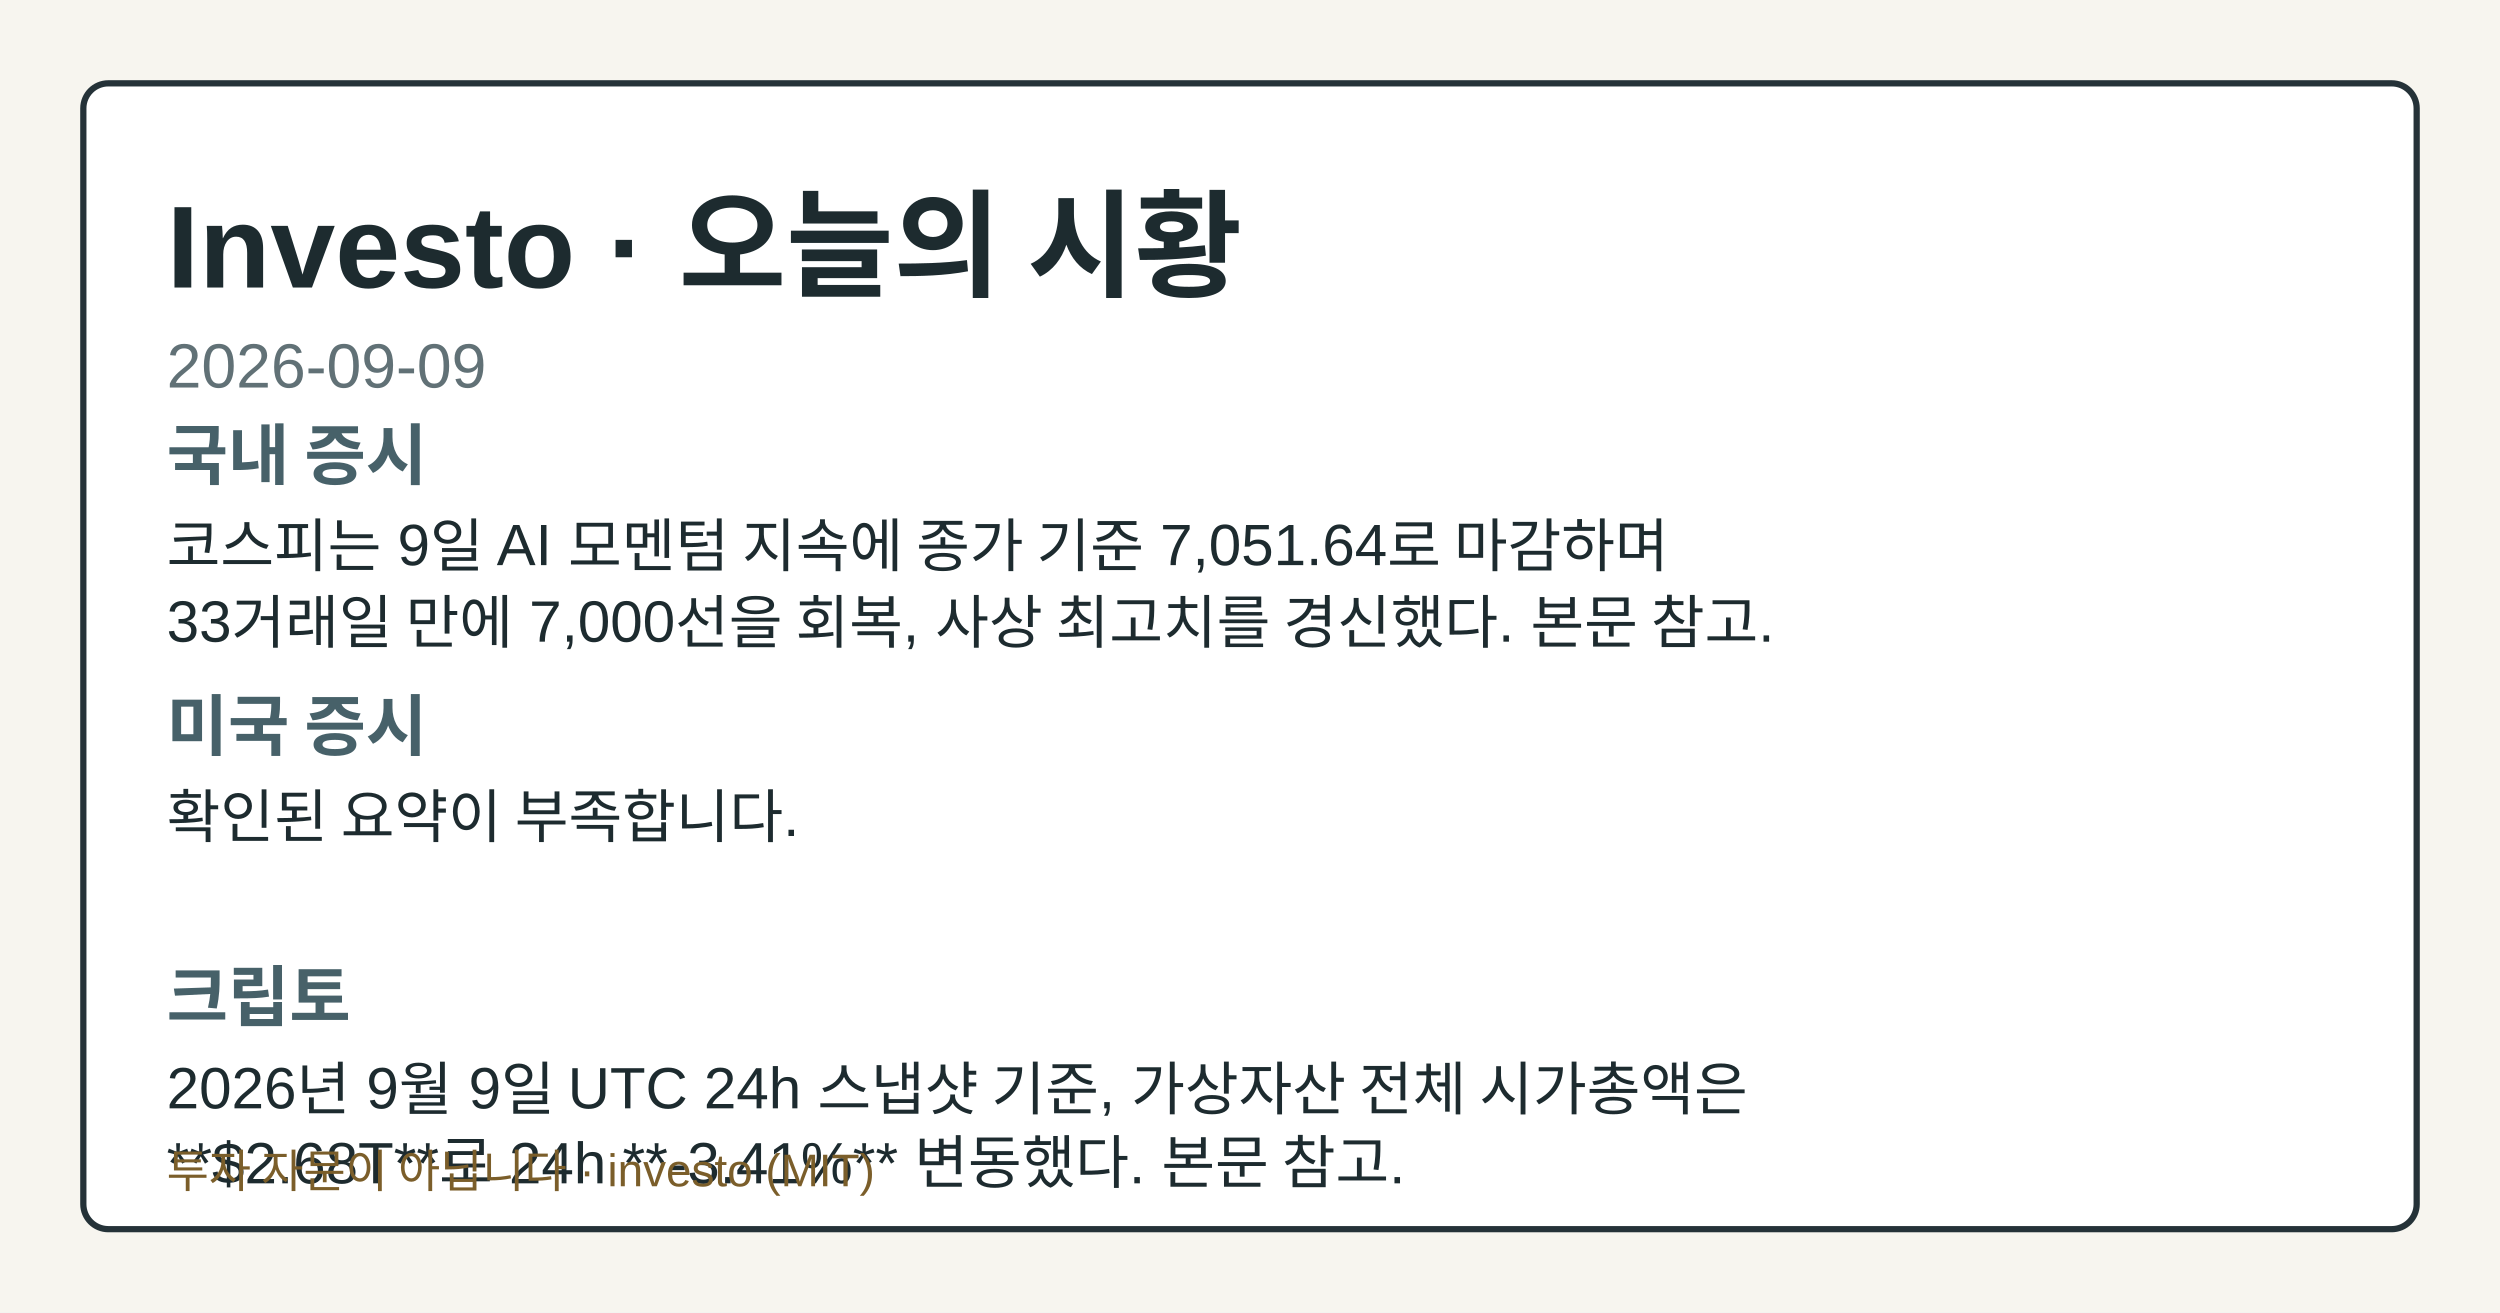
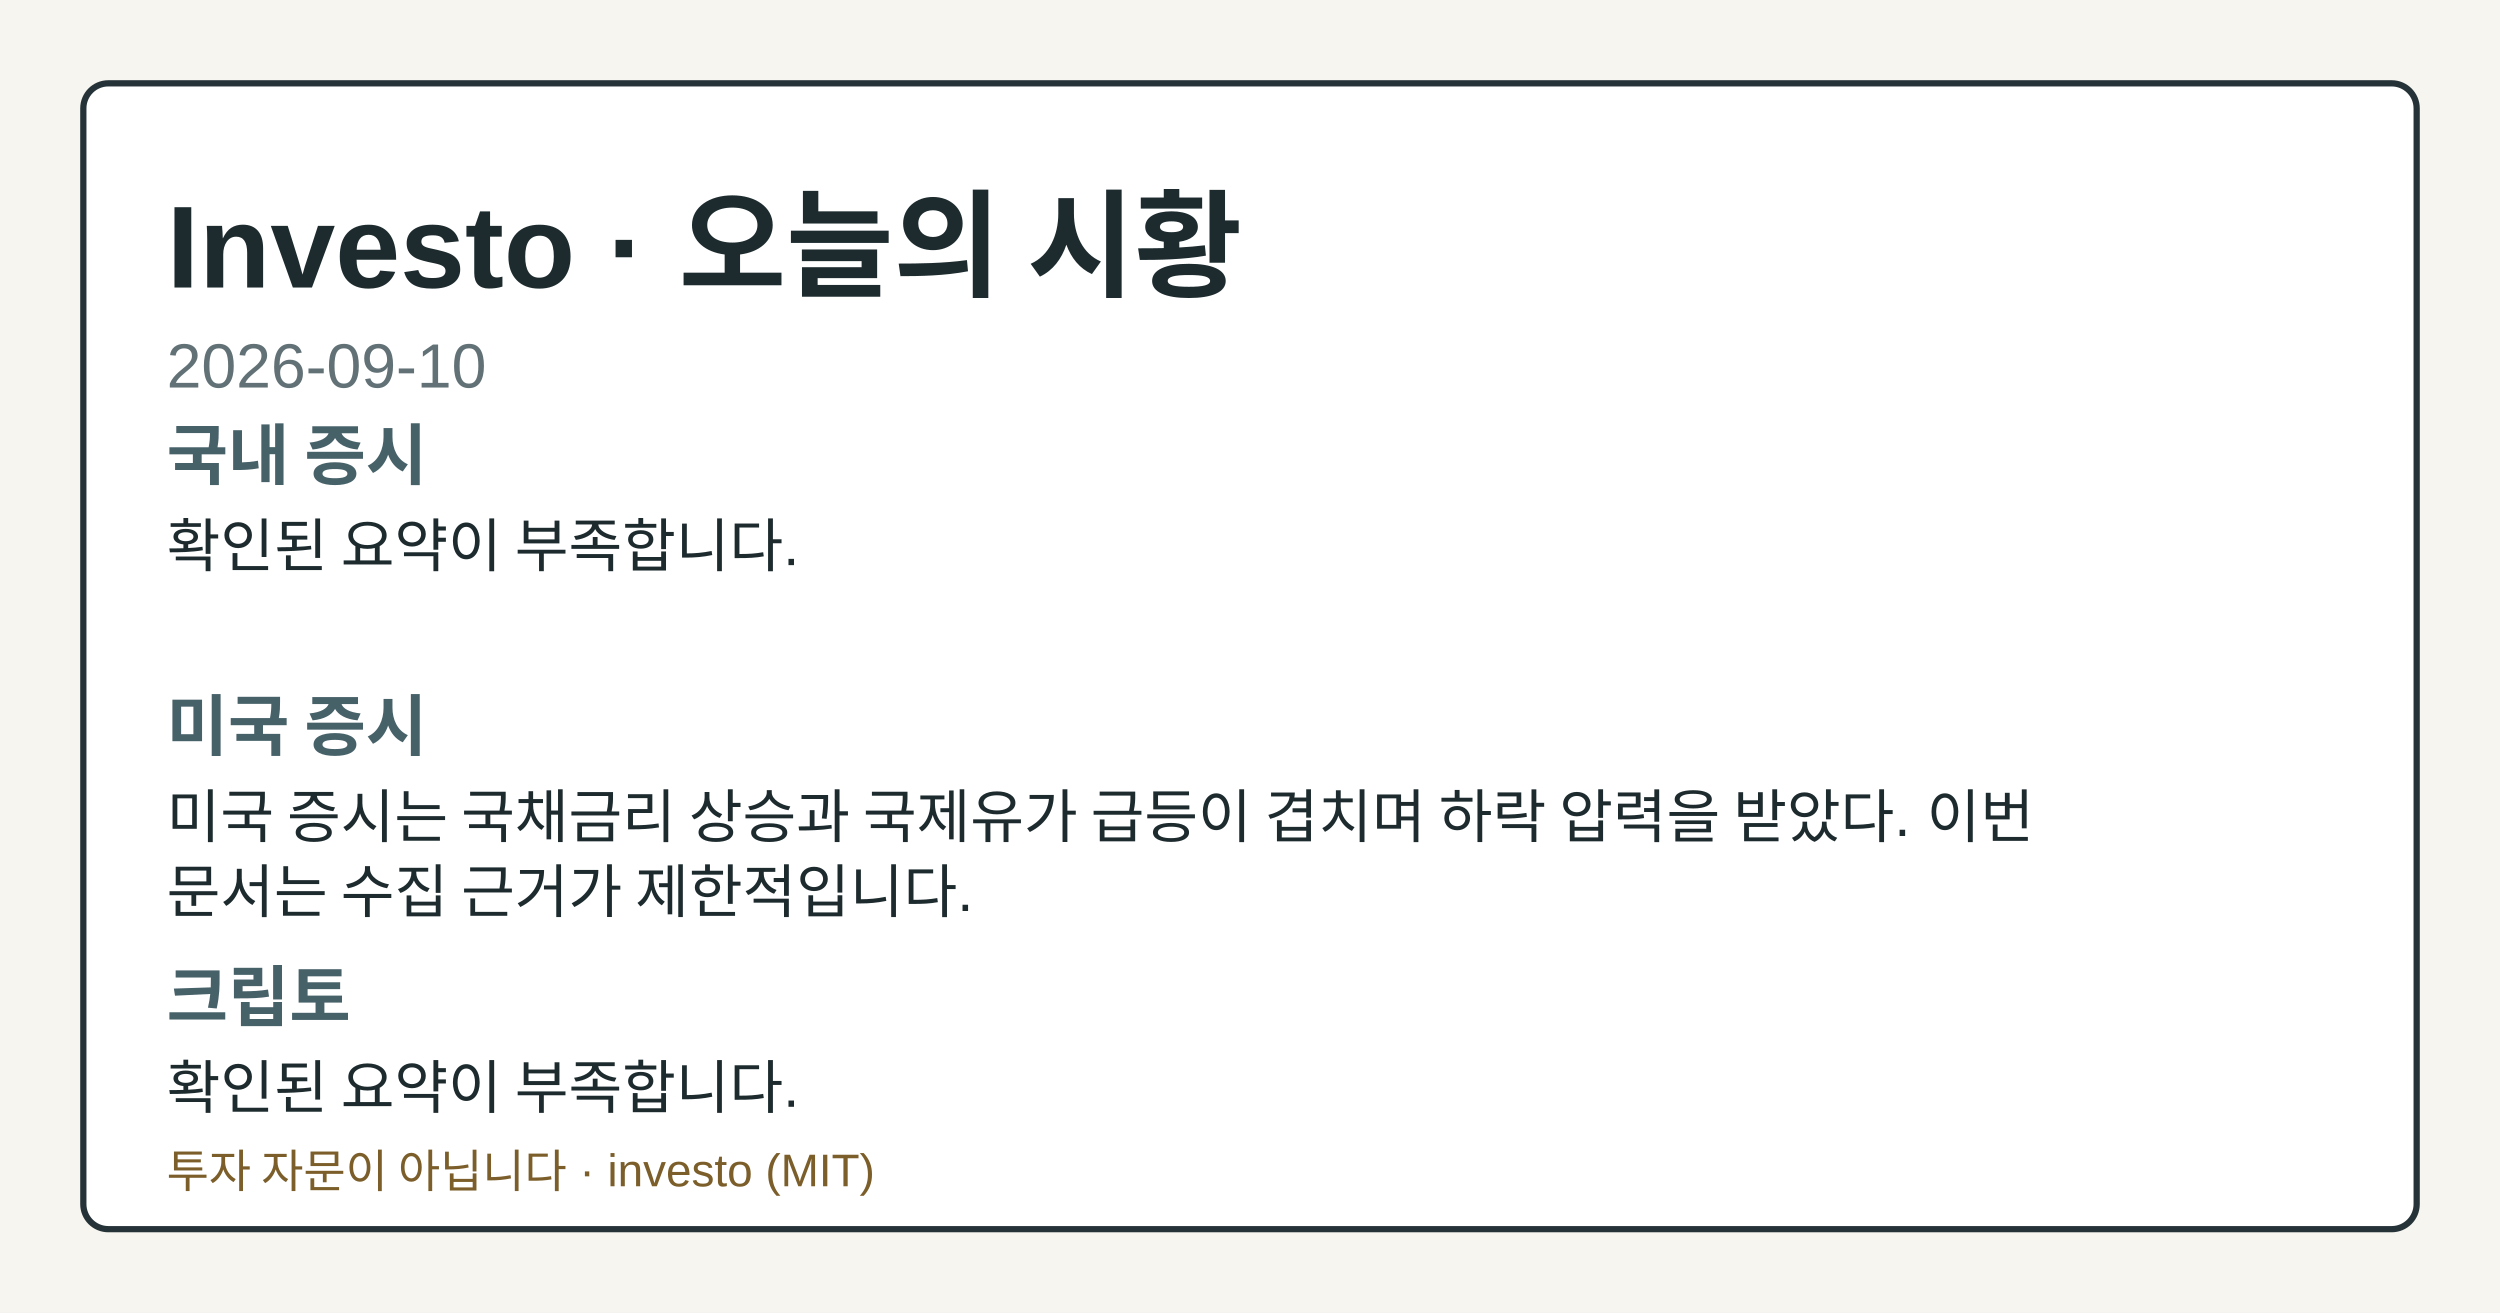
- <svg xmlns="http://www.w3.org/2000/svg" width="1200" height="630" viewBox="0 0 1200 630" role="img" aria-label="Investo 2026-09-09 시황 OG 카드">
+ <svg xmlns="http://www.w3.org/2000/svg" width="1200" height="630" viewBox="0 0 1200 630" role="img" aria-label="Investo 2026-09-10 시황 OG 카드">
  <style>.og-bg{fill:#f7f5ef;}.og-frame{fill:#ffffff;stroke:#253238;}.og-title{fill:#1d2b2f;}.og-subtitle{fill:#617176;}.og-label{fill:#476169;}.og-text{fill:#1d2b2f;}.og-disclaimer{fill:#7b5e2a;}@media (prefers-color-scheme: dark){.og-bg{fill:#0f1417;}.og-frame{fill:#1a2026;stroke:#9fb1ba;}.og-title{fill:#f4f6f8;}.og-subtitle{fill:#bfcdd4;}.og-label{fill:#a8c0c8;}.og-text{fill:#e8eef1;}.og-disclaimer{fill:#e2c489;}}</style>
  <rect class="og-bg" width="1200" height="630" />
  <rect class="og-frame" x="40" y="40" width="1120" height="550" rx="12" stroke-width="3" />
  <text class="og-title" x="80" y="138" font-family="&quot;Noto Sans KR&quot;, Arial, sans-serif" font-size="56" font-weight="700">Investo · 오늘의 시황</text>
-   <text class="og-subtitle" x="80" y="186" font-family="&quot;Noto Sans KR&quot;, Arial, sans-serif" font-size="30">2026-09-09</text>
+   <text class="og-subtitle" x="80" y="186" font-family="&quot;Noto Sans KR&quot;, Arial, sans-serif" font-size="30">2026-09-10</text>
  <text class="og-label" x="80" y="230" font-family="&quot;Noto Sans KR&quot;, Arial, sans-serif" font-size="32" font-weight="700">국내 증시</text>
-   <text class="og-text" x="80" y="272" font-family="&quot;Noto Sans KR&quot;, Arial, sans-serif" font-size="28">코스피는 9일 AI 모멘텀 지속에 종가 기준 7,051.64로 마감하며</text>
-   <text class="og-text" x="80" y="308" font-family="&quot;Noto Sans KR&quot;, Arial, sans-serif" font-size="28">33거래일 만에 7,000선을 회복, 사상 최고치를 경신했다. 본문 참고.</text>
+   <text class="og-text" x="80" y="272" font-family="&quot;Noto Sans KR&quot;, Arial, sans-serif" font-size="28">확인된 요약이 부족합니다.</text>
  <text class="og-label" x="80" y="360" font-family="&quot;Noto Sans KR&quot;, Arial, sans-serif" font-size="32" font-weight="700">미국 증시</text>
-   <text class="og-text" x="80" y="402" font-family="&quot;Noto Sans KR&quot;, Arial, sans-serif" font-size="28">확인된 요약이 부족합니다.</text>
+   <text class="og-text" x="80" y="402" font-family="&quot;Noto Sans KR&quot;, Arial, sans-serif" font-size="28">미국 증시는 국채금리 상승과 국제유가 급등이 겹치며 하락 압력을 받았다. 이번</text>
+   <text class="og-text" x="80" y="438" font-family="&quot;Noto Sans KR&quot;, Arial, sans-serif" font-size="28">문서는 수집 근거가 제한적입니다.</text>
  <text class="og-label" x="80" y="490" font-family="&quot;Noto Sans KR&quot;, Arial, sans-serif" font-size="32" font-weight="700">크립토</text>
-   <text class="og-text" x="80" y="532" font-family="&quot;Noto Sans KR&quot;, Arial, sans-serif" font-size="28">2026년 9월 9일 UTC 24h 스냅샷 기준, 가상자산 전체 시가총액은</text>
-   <text class="og-text" x="80" y="568" font-family="&quot;Noto Sans KR&quot;, Arial, sans-serif" font-size="28">**$2.68T**로 24h **-3.41%** 변동했다. 본문 참고.</text>
+   <text class="og-text" x="80" y="532" font-family="&quot;Noto Sans KR&quot;, Arial, sans-serif" font-size="28">확인된 요약이 부족합니다.</text>
  <text class="og-disclaimer" x="80" y="570" font-family="&quot;Noto Sans KR&quot;, Arial, sans-serif" font-size="22">투자 자문이 아닙니다 · investo (MIT)</text>
</svg>
